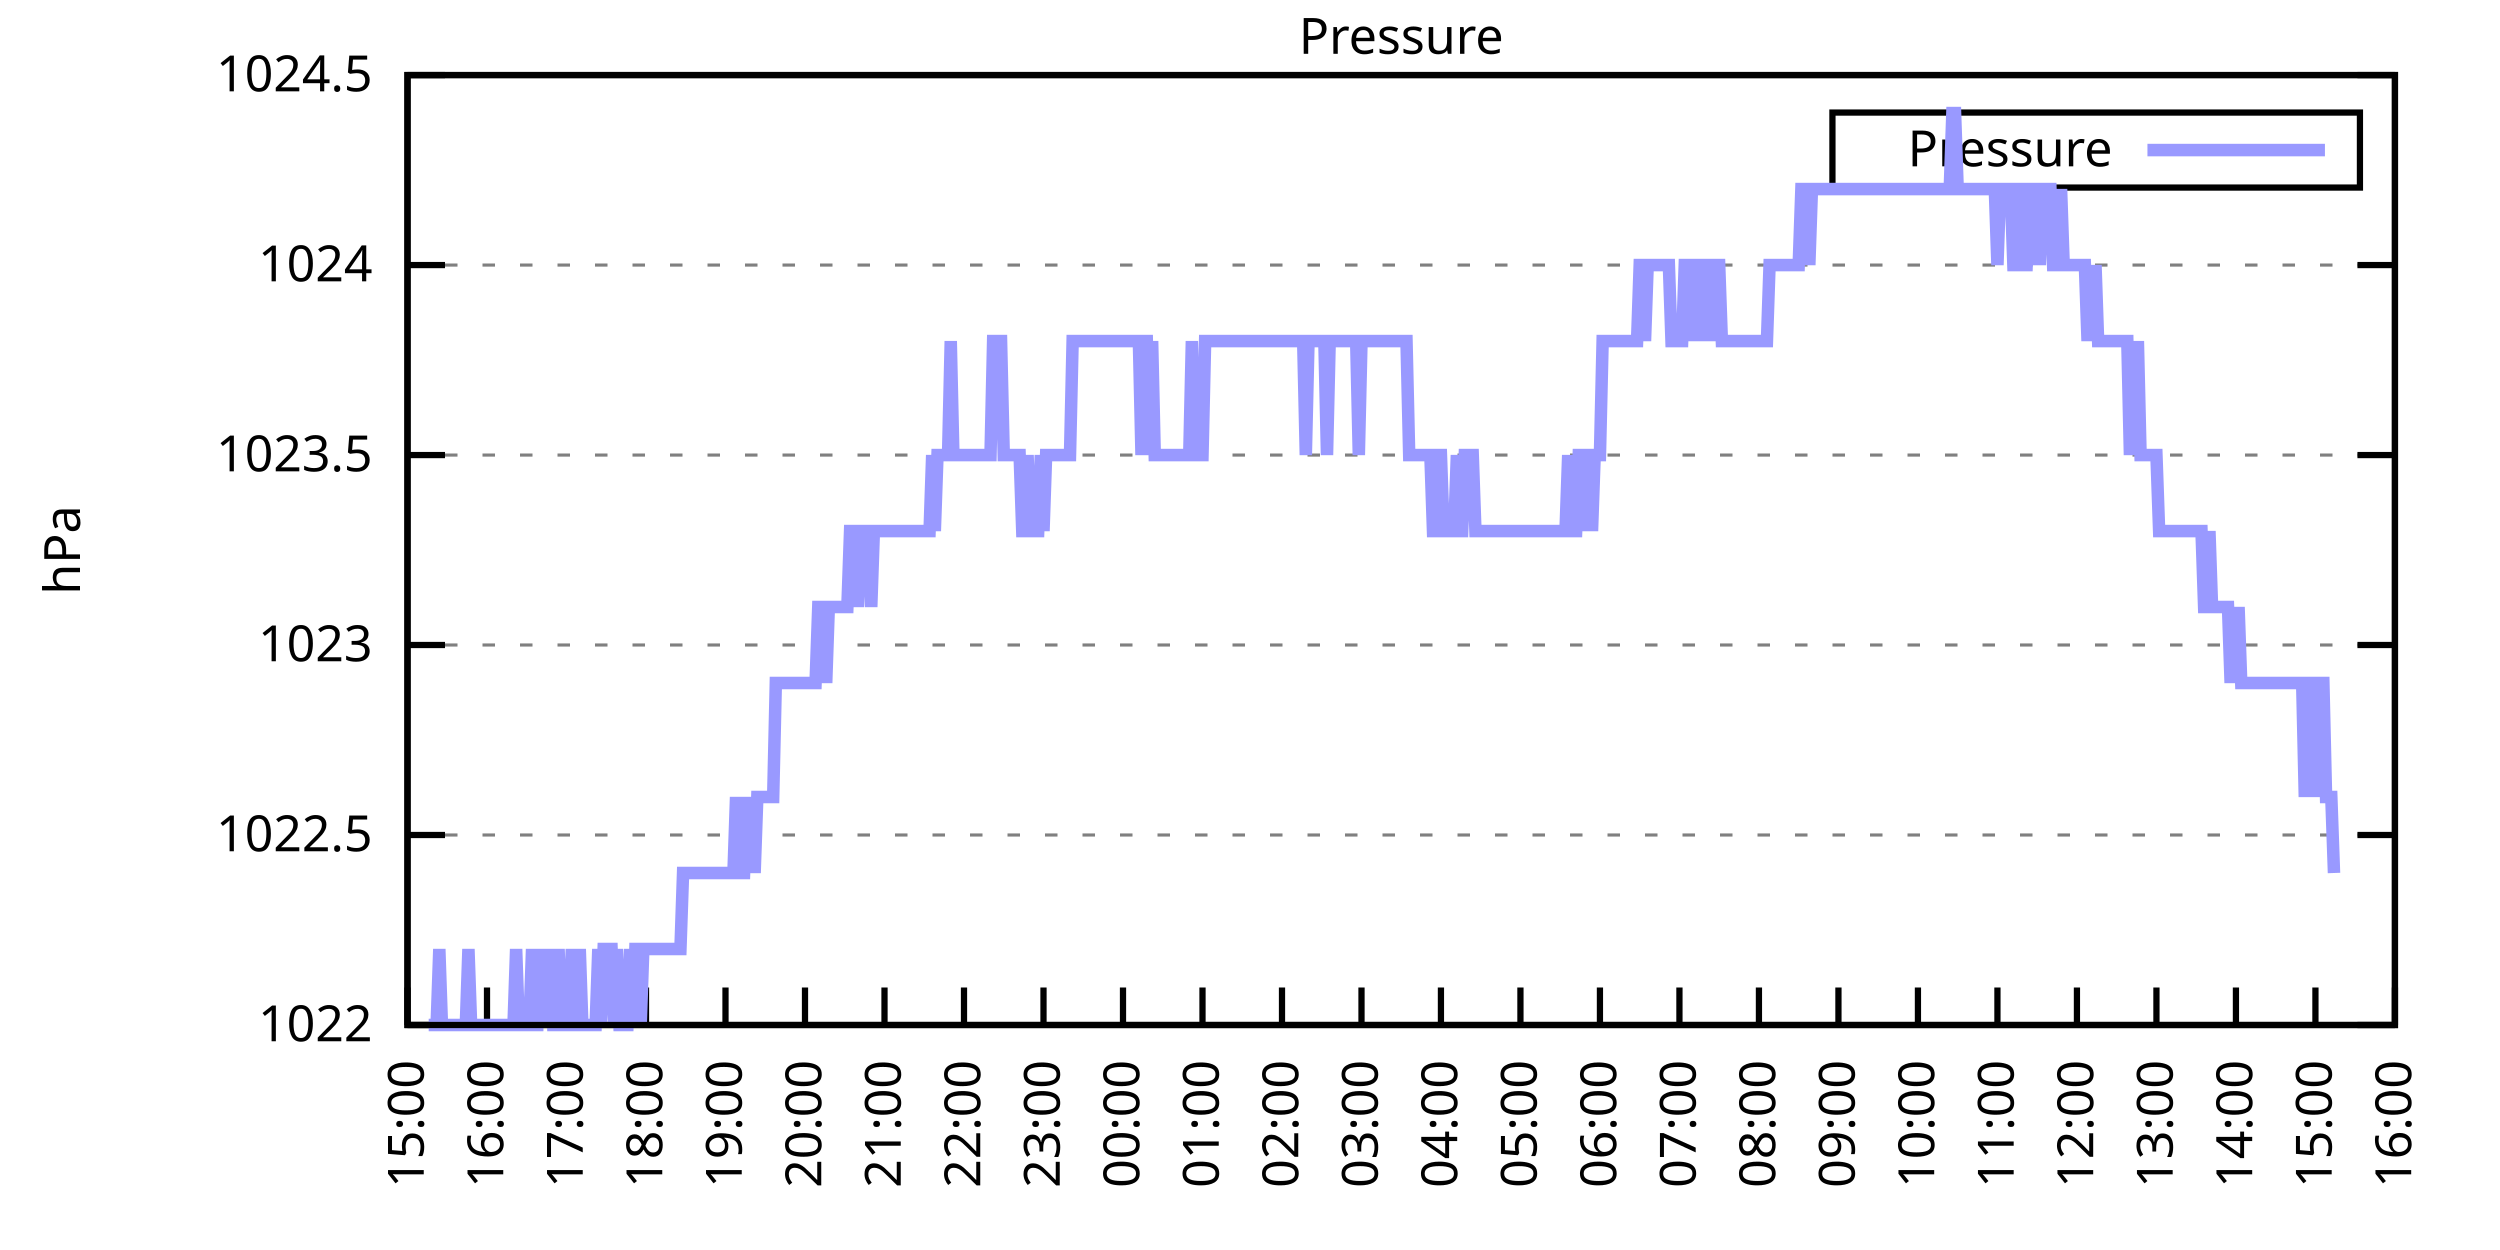
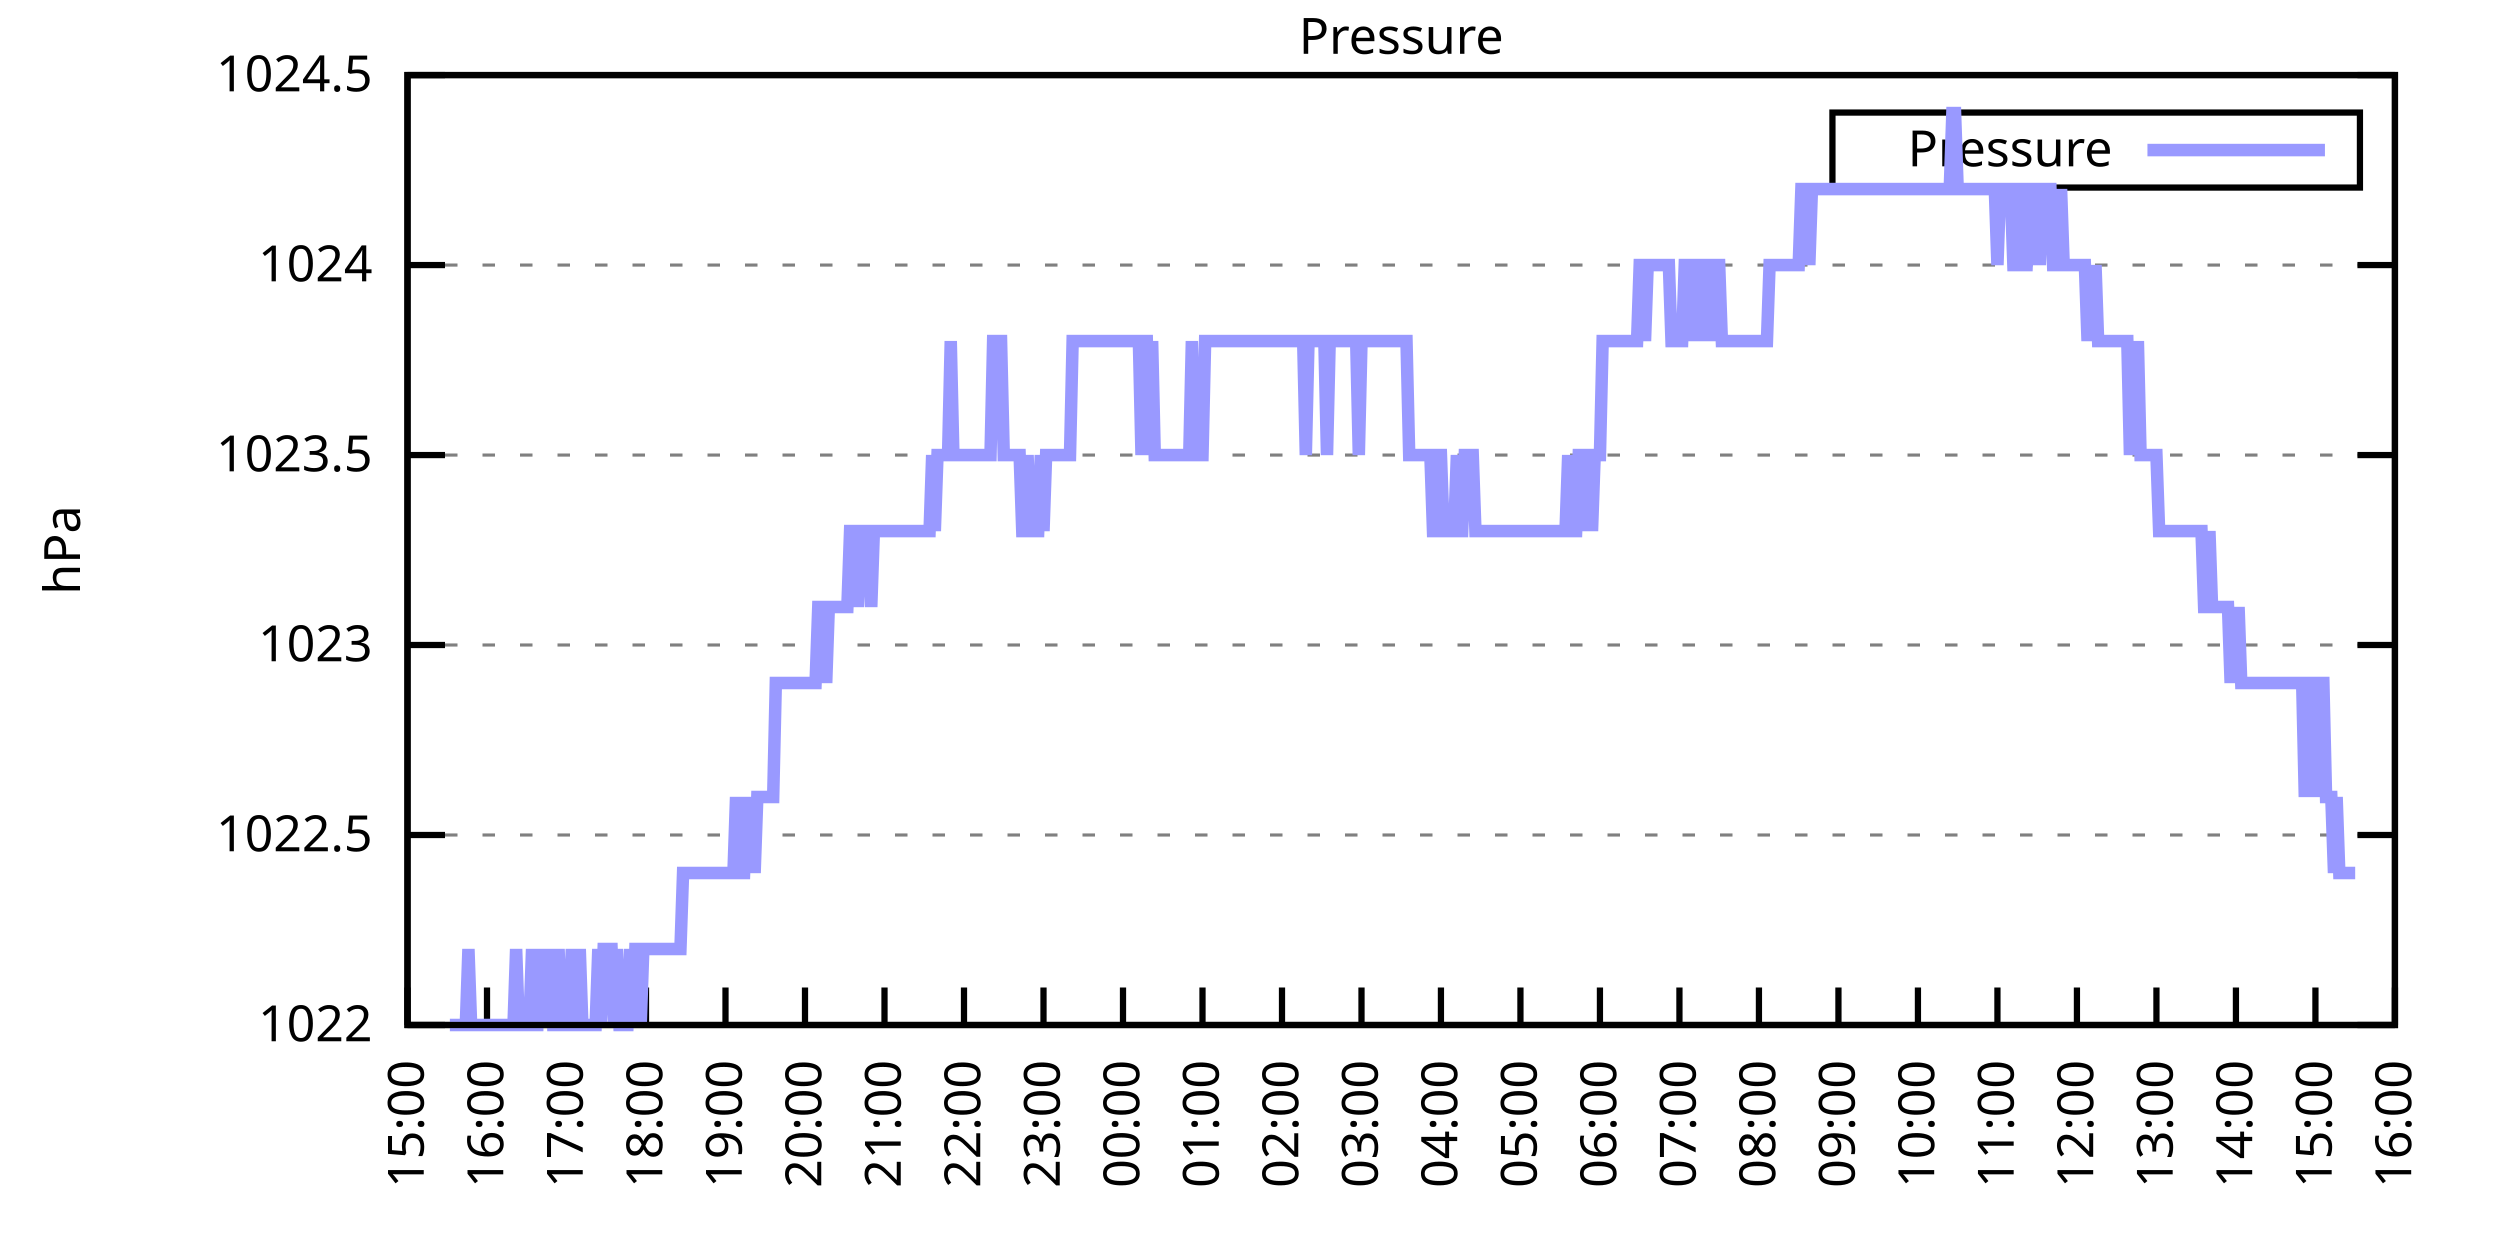
<svg xmlns="http://www.w3.org/2000/svg" xmlns:xlink="http://www.w3.org/1999/xlink" width="400" height="200" viewBox="0 0 400 200">
  <g id="gnuplot_canvas">
    <rect x="0" y="0" width="400" height="200" fill="none" />
    <defs>
      <circle id="gpDot" r="0.5" stroke-width="0.5" stroke="currentColor" />
      <path id="gpPt0" stroke-width="0.333" stroke="currentColor" d="M-1,0 h2 M0,-1 v2" />
      <path id="gpPt1" stroke-width="0.333" stroke="currentColor" d="M-1,-1 L1,1 M1,-1 L-1,1" />
      <path id="gpPt2" stroke-width="0.333" stroke="currentColor" d="M-1,0 L1,0 M0,-1 L0,1 M-1,-1 L1,1 M-1,1 L1,-1" />
      <rect id="gpPt3" stroke-width="0.333" stroke="currentColor" x="-1" y="-1" width="2" height="2" />
      <rect id="gpPt4" stroke-width="0.333" stroke="currentColor" fill="currentColor" x="-1" y="-1" width="2" height="2" />
      <circle id="gpPt5" stroke-width="0.333" stroke="currentColor" cx="0" cy="0" r="1" />
      <use xlink:href="#gpPt5" id="gpPt6" fill="currentColor" stroke="none" />
      <path id="gpPt7" stroke-width="0.333" stroke="currentColor" d="M0,-1.33 L-1.33,0.67 L1.33,0.67 z" />
      <use xlink:href="#gpPt7" id="gpPt8" fill="currentColor" stroke="none" />
      <use xlink:href="#gpPt7" id="gpPt9" stroke="currentColor" transform="rotate(180)" />
      <use xlink:href="#gpPt9" id="gpPt10" fill="currentColor" stroke="none" />
      <use xlink:href="#gpPt3" id="gpPt11" stroke="currentColor" transform="rotate(45)" />
      <use xlink:href="#gpPt11" id="gpPt12" fill="currentColor" stroke="none" />
      <path id="gpPt13" stroke-width="0.333" stroke="currentColor" d="M0,1.330 L1.265,0.411 L0.782,-1.067 L-0.782,-1.076 L-1.265,0.411 z" />
      <use xlink:href="#gpPt13" id="gpPt14" fill="currentColor" stroke="none" />
      <filter id="textbox" filterUnits="objectBoundingBox" x="0" y="0" height="1" width="1">
        <feFlood flood-color="white" flood-opacity="1" result="bgnd" />
        <feComposite in="SourceGraphic" in2="bgnd" operator="atop" />
      </filter>
      <filter id="greybox" filterUnits="objectBoundingBox" x="0" y="0" height="1" width="1">
        <feFlood flood-color="lightgrey" flood-opacity="1" result="grey" />
        <feComposite in="SourceGraphic" in2="grey" operator="atop" />
      </filter>
    </defs>
    <g fill="none" color="white" stroke="currentColor" stroke-width="1.00" stroke-linecap="butt" stroke-linejoin="miter">
</g>
    <g fill="none" color="black" stroke="currentColor" stroke-width="1.00" stroke-linecap="butt" stroke-linejoin="miter">
      <g stroke="none" shape-rendering="crispEdges">
        <polygon fill="rgb(255, 255, 255)" points="65.20,164.00 383.18,164.00 383.18,12.02 65.20,12.02 " />
      </g>
    </g>
    <g fill="none" color="black" stroke="currentColor" stroke-width="1.00" stroke-linecap="butt" stroke-linejoin="miter">
</g>
    <g fill="none" color="black" stroke="black" stroke-width="0.50" stroke-linecap="butt" stroke-linejoin="miter">
</g>
    <g fill="none" color="gray" stroke="currentColor" stroke-width="0.50" stroke-linecap="butt" stroke-linejoin="miter">
      <path stroke="gray" stroke-dasharray="2,4" class="gridline" d="M65.20,164.00 L383.19,164.00  " />
    </g>
    <g fill="none" color="gray" stroke="gray" stroke-width="1.00" stroke-linecap="butt" stroke-linejoin="miter">
</g>
    <g fill="none" color="black" stroke="currentColor" stroke-width="1.00" stroke-linecap="butt" stroke-linejoin="miter">
      <path stroke="black" d="M65.20,164.00 L71.20,164.00 M383.19,164.00 L377.19,164.00  " />
      <g transform="translate(59.60,166.60)" stroke="none" fill="black" font-family="Sans" font-size="8.00" text-anchor="end">
        <text>
          <tspan font-family="Sans"> 1022</tspan>
        </text>
      </g>
    </g>
    <g fill="none" color="black" stroke="currentColor" stroke-width="1.00" stroke-linecap="butt" stroke-linejoin="miter">
</g>
    <g fill="none" color="black" stroke="black" stroke-width="0.50" stroke-linecap="butt" stroke-linejoin="miter">
</g>
    <g fill="none" color="gray" stroke="currentColor" stroke-width="0.50" stroke-linecap="butt" stroke-linejoin="miter">
      <path stroke="gray" stroke-dasharray="2,4" class="gridline" d="M65.20,133.60 L383.19,133.60  " />
    </g>
    <g fill="none" color="gray" stroke="gray" stroke-width="1.00" stroke-linecap="butt" stroke-linejoin="miter">
</g>
    <g fill="none" color="black" stroke="currentColor" stroke-width="1.00" stroke-linecap="butt" stroke-linejoin="miter">
      <path stroke="black" d="M65.20,133.60 L71.20,133.60 M383.19,133.60 L377.19,133.60  " />
      <g transform="translate(59.60,136.20)" stroke="none" fill="black" font-family="Sans" font-size="8.00" text-anchor="end">
        <text>
          <tspan font-family="Sans"> 1022.5</tspan>
        </text>
      </g>
    </g>
    <g fill="none" color="black" stroke="currentColor" stroke-width="1.00" stroke-linecap="butt" stroke-linejoin="miter">
</g>
    <g fill="none" color="black" stroke="black" stroke-width="0.50" stroke-linecap="butt" stroke-linejoin="miter">
</g>
    <g fill="none" color="gray" stroke="currentColor" stroke-width="0.50" stroke-linecap="butt" stroke-linejoin="miter">
      <path stroke="gray" stroke-dasharray="2,4" class="gridline" d="M65.20,103.20 L383.19,103.20  " />
    </g>
    <g fill="none" color="gray" stroke="gray" stroke-width="1.00" stroke-linecap="butt" stroke-linejoin="miter">
</g>
    <g fill="none" color="black" stroke="currentColor" stroke-width="1.00" stroke-linecap="butt" stroke-linejoin="miter">
      <path stroke="black" d="M65.20,103.20 L71.20,103.20 M383.19,103.20 L377.19,103.20  " />
      <g transform="translate(59.60,105.80)" stroke="none" fill="black" font-family="Sans" font-size="8.00" text-anchor="end">
        <text>
          <tspan font-family="Sans"> 1023</tspan>
        </text>
      </g>
    </g>
    <g fill="none" color="black" stroke="currentColor" stroke-width="1.00" stroke-linecap="butt" stroke-linejoin="miter">
</g>
    <g fill="none" color="black" stroke="black" stroke-width="0.50" stroke-linecap="butt" stroke-linejoin="miter">
</g>
    <g fill="none" color="gray" stroke="currentColor" stroke-width="0.50" stroke-linecap="butt" stroke-linejoin="miter">
      <path stroke="gray" stroke-dasharray="2,4" class="gridline" d="M65.20,72.81 L383.19,72.81  " />
    </g>
    <g fill="none" color="gray" stroke="gray" stroke-width="1.00" stroke-linecap="butt" stroke-linejoin="miter">
</g>
    <g fill="none" color="black" stroke="currentColor" stroke-width="1.00" stroke-linecap="butt" stroke-linejoin="miter">
      <path stroke="black" d="M65.20,72.81 L71.20,72.81 M383.19,72.81 L377.19,72.81  " />
      <g transform="translate(59.60,75.41)" stroke="none" fill="black" font-family="Sans" font-size="8.00" text-anchor="end">
        <text>
          <tspan font-family="Sans"> 1023.5</tspan>
        </text>
      </g>
    </g>
    <g fill="none" color="black" stroke="currentColor" stroke-width="1.00" stroke-linecap="butt" stroke-linejoin="miter">
</g>
    <g fill="none" color="black" stroke="black" stroke-width="0.50" stroke-linecap="butt" stroke-linejoin="miter">
</g>
    <g fill="none" color="gray" stroke="currentColor" stroke-width="0.50" stroke-linecap="butt" stroke-linejoin="miter">
      <path stroke="gray" stroke-dasharray="2,4" class="gridline" d="M65.20,42.41 L383.19,42.41  " />
    </g>
    <g fill="none" color="gray" stroke="gray" stroke-width="1.00" stroke-linecap="butt" stroke-linejoin="miter">
</g>
    <g fill="none" color="black" stroke="currentColor" stroke-width="1.00" stroke-linecap="butt" stroke-linejoin="miter">
      <path stroke="black" d="M65.20,42.41 L71.20,42.41 M383.19,42.41 L377.19,42.41  " />
      <g transform="translate(59.60,45.01)" stroke="none" fill="black" font-family="Sans" font-size="8.00" text-anchor="end">
        <text>
          <tspan font-family="Sans"> 1024</tspan>
        </text>
      </g>
    </g>
    <g fill="none" color="black" stroke="currentColor" stroke-width="1.00" stroke-linecap="butt" stroke-linejoin="miter">
</g>
    <g fill="none" color="black" stroke="black" stroke-width="0.50" stroke-linecap="butt" stroke-linejoin="miter">
</g>
    <g fill="none" color="gray" stroke="currentColor" stroke-width="0.50" stroke-linecap="butt" stroke-linejoin="miter">
      <path stroke="gray" stroke-dasharray="2,4" class="gridline" d="M65.20,12.01 L383.19,12.01  " />
    </g>
    <g fill="none" color="gray" stroke="gray" stroke-width="1.00" stroke-linecap="butt" stroke-linejoin="miter">
</g>
    <g fill="none" color="black" stroke="currentColor" stroke-width="1.00" stroke-linecap="butt" stroke-linejoin="miter">
      <path stroke="black" d="M65.20,12.01 L71.20,12.01 M383.19,12.01 L377.19,12.01  " />
      <g transform="translate(59.60,14.61)" stroke="none" fill="black" font-family="Sans" font-size="8.00" text-anchor="end">
        <text>
          <tspan font-family="Sans"> 1024.5</tspan>
        </text>
      </g>
    </g>
    <g fill="none" color="black" stroke="currentColor" stroke-width="1.00" stroke-linecap="butt" stroke-linejoin="miter">
      <path stroke="black" d="M65.20,164.00 L65.20,158.00  " />
      <g transform="translate(67.80,169.60) rotate(270.00)" stroke="none" fill="black" font-family="Sans" font-size="8.00" text-anchor="end">
        <text>
          <tspan font-family="Sans">15:00</tspan>
        </text>
      </g>
    </g>
    <g fill="none" color="black" stroke="currentColor" stroke-width="1.00" stroke-linecap="butt" stroke-linejoin="miter">
      <path stroke="black" d="M77.92,164.00 L77.92,158.00  " />
      <g transform="translate(80.52,169.60) rotate(270.00)" stroke="none" fill="black" font-family="Sans" font-size="8.00" text-anchor="end">
        <text>
          <tspan font-family="Sans">16:00</tspan>
        </text>
      </g>
    </g>
    <g fill="none" color="black" stroke="currentColor" stroke-width="1.00" stroke-linecap="butt" stroke-linejoin="miter">
      <path stroke="black" d="M90.64,164.00 L90.64,158.00  " />
      <g transform="translate(93.24,169.60) rotate(270.00)" stroke="none" fill="black" font-family="Sans" font-size="8.00" text-anchor="end">
        <text>
          <tspan font-family="Sans">17:00</tspan>
        </text>
      </g>
    </g>
    <g fill="none" color="black" stroke="currentColor" stroke-width="1.00" stroke-linecap="butt" stroke-linejoin="miter">
      <path stroke="black" d="M103.36,164.00 L103.36,158.00  " />
      <g transform="translate(105.96,169.60) rotate(270.00)" stroke="none" fill="black" font-family="Sans" font-size="8.00" text-anchor="end">
        <text>
          <tspan font-family="Sans">18:00</tspan>
        </text>
      </g>
    </g>
    <g fill="none" color="black" stroke="currentColor" stroke-width="1.00" stroke-linecap="butt" stroke-linejoin="miter">
      <path stroke="black" d="M116.08,164.00 L116.08,158.00  " />
      <g transform="translate(118.68,169.60) rotate(270.00)" stroke="none" fill="black" font-family="Sans" font-size="8.00" text-anchor="end">
        <text>
          <tspan font-family="Sans">19:00</tspan>
        </text>
      </g>
    </g>
    <g fill="none" color="black" stroke="currentColor" stroke-width="1.00" stroke-linecap="butt" stroke-linejoin="miter">
      <path stroke="black" d="M128.80,164.00 L128.80,158.00  " />
      <g transform="translate(131.40,169.60) rotate(270.00)" stroke="none" fill="black" font-family="Sans" font-size="8.00" text-anchor="end">
        <text>
          <tspan font-family="Sans">20:00</tspan>
        </text>
      </g>
    </g>
    <g fill="none" color="black" stroke="currentColor" stroke-width="1.00" stroke-linecap="butt" stroke-linejoin="miter">
      <path stroke="black" d="M141.52,164.00 L141.52,158.00  " />
      <g transform="translate(144.12,169.60) rotate(270.00)" stroke="none" fill="black" font-family="Sans" font-size="8.00" text-anchor="end">
        <text>
          <tspan font-family="Sans">21:00</tspan>
        </text>
      </g>
    </g>
    <g fill="none" color="black" stroke="currentColor" stroke-width="1.00" stroke-linecap="butt" stroke-linejoin="miter">
      <path stroke="black" d="M154.24,164.00 L154.24,158.00  " />
      <g transform="translate(156.84,169.60) rotate(270.00)" stroke="none" fill="black" font-family="Sans" font-size="8.00" text-anchor="end">
        <text>
          <tspan font-family="Sans">22:00</tspan>
        </text>
      </g>
    </g>
    <g fill="none" color="black" stroke="currentColor" stroke-width="1.00" stroke-linecap="butt" stroke-linejoin="miter">
      <path stroke="black" d="M166.96,164.00 L166.96,158.00  " />
      <g transform="translate(169.56,169.60) rotate(270.00)" stroke="none" fill="black" font-family="Sans" font-size="8.00" text-anchor="end">
        <text>
          <tspan font-family="Sans">23:00</tspan>
        </text>
      </g>
    </g>
    <g fill="none" color="black" stroke="currentColor" stroke-width="1.00" stroke-linecap="butt" stroke-linejoin="miter">
      <path stroke="black" d="M179.68,164.00 L179.68,158.00  " />
      <g transform="translate(182.28,169.60) rotate(270.00)" stroke="none" fill="black" font-family="Sans" font-size="8.00" text-anchor="end">
        <text>
          <tspan font-family="Sans">00:00</tspan>
        </text>
      </g>
    </g>
    <g fill="none" color="black" stroke="currentColor" stroke-width="1.00" stroke-linecap="butt" stroke-linejoin="miter">
      <path stroke="black" d="M192.40,164.00 L192.40,158.00  " />
      <g transform="translate(195.00,169.60) rotate(270.00)" stroke="none" fill="black" font-family="Sans" font-size="8.00" text-anchor="end">
        <text>
          <tspan font-family="Sans">01:00</tspan>
        </text>
      </g>
    </g>
    <g fill="none" color="black" stroke="currentColor" stroke-width="1.00" stroke-linecap="butt" stroke-linejoin="miter">
      <path stroke="black" d="M205.12,164.00 L205.12,158.00  " />
      <g transform="translate(207.72,169.60) rotate(270.00)" stroke="none" fill="black" font-family="Sans" font-size="8.00" text-anchor="end">
        <text>
          <tspan font-family="Sans">02:00</tspan>
        </text>
      </g>
    </g>
    <g fill="none" color="black" stroke="currentColor" stroke-width="1.00" stroke-linecap="butt" stroke-linejoin="miter">
      <path stroke="black" d="M217.84,164.00 L217.84,158.00  " />
      <g transform="translate(220.44,169.60) rotate(270.00)" stroke="none" fill="black" font-family="Sans" font-size="8.00" text-anchor="end">
        <text>
          <tspan font-family="Sans">03:00</tspan>
        </text>
      </g>
    </g>
    <g fill="none" color="black" stroke="currentColor" stroke-width="1.00" stroke-linecap="butt" stroke-linejoin="miter">
      <path stroke="black" d="M230.55,164.00 L230.55,158.00  " />
      <g transform="translate(233.15,169.60) rotate(270.00)" stroke="none" fill="black" font-family="Sans" font-size="8.00" text-anchor="end">
        <text>
          <tspan font-family="Sans">04:00</tspan>
        </text>
      </g>
    </g>
    <g fill="none" color="black" stroke="currentColor" stroke-width="1.00" stroke-linecap="butt" stroke-linejoin="miter">
      <path stroke="black" d="M243.27,164.00 L243.27,158.00  " />
      <g transform="translate(245.87,169.60) rotate(270.00)" stroke="none" fill="black" font-family="Sans" font-size="8.00" text-anchor="end">
        <text>
          <tspan font-family="Sans">05:00</tspan>
        </text>
      </g>
    </g>
    <g fill="none" color="black" stroke="currentColor" stroke-width="1.00" stroke-linecap="butt" stroke-linejoin="miter">
      <path stroke="black" d="M255.99,164.00 L255.99,158.00  " />
      <g transform="translate(258.59,169.60) rotate(270.00)" stroke="none" fill="black" font-family="Sans" font-size="8.00" text-anchor="end">
        <text>
          <tspan font-family="Sans">06:00</tspan>
        </text>
      </g>
    </g>
    <g fill="none" color="black" stroke="currentColor" stroke-width="1.00" stroke-linecap="butt" stroke-linejoin="miter">
      <path stroke="black" d="M268.71,164.00 L268.71,158.00  " />
      <g transform="translate(271.31,169.60) rotate(270.00)" stroke="none" fill="black" font-family="Sans" font-size="8.00" text-anchor="end">
        <text>
          <tspan font-family="Sans">07:00</tspan>
        </text>
      </g>
    </g>
    <g fill="none" color="black" stroke="currentColor" stroke-width="1.00" stroke-linecap="butt" stroke-linejoin="miter">
      <path stroke="black" d="M281.43,164.00 L281.43,158.00  " />
      <g transform="translate(284.03,169.60) rotate(270.00)" stroke="none" fill="black" font-family="Sans" font-size="8.00" text-anchor="end">
        <text>
          <tspan font-family="Sans">08:00</tspan>
        </text>
      </g>
    </g>
    <g fill="none" color="black" stroke="currentColor" stroke-width="1.00" stroke-linecap="butt" stroke-linejoin="miter">
      <path stroke="black" d="M294.15,164.00 L294.15,158.00  " />
      <g transform="translate(296.75,169.60) rotate(270.00)" stroke="none" fill="black" font-family="Sans" font-size="8.00" text-anchor="end">
        <text>
          <tspan font-family="Sans">09:00</tspan>
        </text>
      </g>
    </g>
    <g fill="none" color="black" stroke="currentColor" stroke-width="1.00" stroke-linecap="butt" stroke-linejoin="miter">
      <path stroke="black" d="M306.87,164.00 L306.87,158.00  " />
      <g transform="translate(309.47,169.60) rotate(270.00)" stroke="none" fill="black" font-family="Sans" font-size="8.00" text-anchor="end">
        <text>
          <tspan font-family="Sans">10:00</tspan>
        </text>
      </g>
    </g>
    <g fill="none" color="black" stroke="currentColor" stroke-width="1.00" stroke-linecap="butt" stroke-linejoin="miter">
      <path stroke="black" d="M319.59,164.00 L319.59,158.00  " />
      <g transform="translate(322.19,169.60) rotate(270.00)" stroke="none" fill="black" font-family="Sans" font-size="8.00" text-anchor="end">
        <text>
          <tspan font-family="Sans">11:00</tspan>
        </text>
      </g>
    </g>
    <g fill="none" color="black" stroke="currentColor" stroke-width="1.00" stroke-linecap="butt" stroke-linejoin="miter">
      <path stroke="black" d="M332.31,164.00 L332.31,158.00  " />
      <g transform="translate(334.91,169.60) rotate(270.00)" stroke="none" fill="black" font-family="Sans" font-size="8.00" text-anchor="end">
        <text>
          <tspan font-family="Sans">12:00</tspan>
        </text>
      </g>
    </g>
    <g fill="none" color="black" stroke="currentColor" stroke-width="1.00" stroke-linecap="butt" stroke-linejoin="miter">
      <path stroke="black" d="M345.03,164.00 L345.03,158.00  " />
      <g transform="translate(347.63,169.60) rotate(270.00)" stroke="none" fill="black" font-family="Sans" font-size="8.00" text-anchor="end">
        <text>
          <tspan font-family="Sans">13:00</tspan>
        </text>
      </g>
    </g>
    <g fill="none" color="black" stroke="currentColor" stroke-width="1.00" stroke-linecap="butt" stroke-linejoin="miter">
      <path stroke="black" d="M357.75,164.00 L357.75,158.00  " />
      <g transform="translate(360.35,169.60) rotate(270.00)" stroke="none" fill="black" font-family="Sans" font-size="8.00" text-anchor="end">
        <text>
          <tspan font-family="Sans">14:00</tspan>
        </text>
      </g>
    </g>
    <g fill="none" color="black" stroke="currentColor" stroke-width="1.00" stroke-linecap="butt" stroke-linejoin="miter">
      <path stroke="black" d="M370.47,164.00 L370.47,158.00  " />
      <g transform="translate(373.07,169.60) rotate(270.00)" stroke="none" fill="black" font-family="Sans" font-size="8.00" text-anchor="end">
        <text>
          <tspan font-family="Sans">15:00</tspan>
        </text>
      </g>
    </g>
    <g fill="none" color="black" stroke="currentColor" stroke-width="1.00" stroke-linecap="butt" stroke-linejoin="miter">
      <path stroke="black" d="M383.19,164.00 L383.19,158.00  " />
      <g transform="translate(385.79,169.60) rotate(270.00)" stroke="none" fill="black" font-family="Sans" font-size="8.00" text-anchor="end">
        <text>
          <tspan font-family="Sans">16:00</tspan>
        </text>
      </g>
    </g>
    <g fill="none" color="black" stroke="currentColor" stroke-width="1.00" stroke-linecap="butt" stroke-linejoin="miter">
</g>
    <g fill="none" color="black" stroke="currentColor" stroke-width="1.00" stroke-linecap="butt" stroke-linejoin="miter">
      <path stroke="black" d="M65.20,12.01 L65.20,164.00 L383.19,164.00 L383.19,12.01 L65.20,12.01 Z  " />
    </g>
    <g fill="none" color="black" stroke="currentColor" stroke-width="1.00" stroke-linecap="butt" stroke-linejoin="miter">
</g>
    <g fill="none" color="black" stroke="currentColor" stroke-width="1.00" stroke-linecap="butt" stroke-linejoin="miter">
      <path stroke="black" d="M293.19,30.01 L293.19,18.01 L377.59,18.01 L377.59,30.01 L293.19,30.01 Z  " />
    </g>
    <g id="Pressure_plot_1">
      <g fill="none" color="white" stroke="black" stroke-width="2.00" stroke-linecap="butt" stroke-linejoin="miter">
</g>
      <g fill="none" color="black" stroke="currentColor" stroke-width="2.00" stroke-linecap="butt" stroke-linejoin="miter">
        <g transform="translate(337.99,26.61)" stroke="none" fill="black" font-family="Sans" font-size="8.00" text-anchor="end">
          <text>
            <tspan font-family="Sans">Pressure</tspan>
          </text>
        </g>
      </g>
      <g fill="none" color="black" stroke="currentColor" stroke-width="2.00" stroke-linecap="butt" stroke-linejoin="miter">
-         <path stroke="rgb(153, 153, 255)" d="M343.59,24.01 L371.99,24.01 M68.59,164.00 L69.02,164.00 L69.44,164.00 L69.86,164.00 L70.29,151.84 L70.71,164.00   L71.14,164.00 L71.56,164.00 L71.98,164.00 L72.41,164.00 L72.83,164.00 L73.26,164.00 L73.68,164.00 L74.10,164.00   L74.53,164.00 L74.95,151.84 L75.38,164.00 L75.80,164.00 L76.22,164.00 L76.65,164.00 L77.07,164.00 L77.50,164.00   L77.92,164.00 L78.34,164.00 L78.77,164.00 L79.19,164.00 L79.62,164.00 L80.04,164.00 L80.46,164.00 L80.89,164.00   L81.31,164.00 L81.74,164.00 L82.16,164.00 L82.58,151.84 L83.01,164.00 L83.43,164.00 L83.86,164.00 L84.28,164.00   L84.70,164.00 L85.13,151.84 L85.55,164.00 L85.98,164.00 L86.40,151.84 L86.82,164.00 L87.25,151.84 L87.67,164.00   L88.10,151.84 L88.52,164.00 L88.94,164.00 L89.37,151.84 L89.79,164.00 L90.22,164.00 L90.64,164.00 L91.06,164.00   L91.49,151.84 L91.91,164.00 L92.34,164.00 L92.76,151.84 L93.18,164.00 L93.61,164.00 L94.03,164.00 L94.46,164.00   L94.88,164.00 L95.30,164.00 L95.73,151.84 L96.15,164.00 L96.58,151.84 L97.00,151.84 L97.42,151.84 L97.85,151.84   L98.27,164.00 L98.69,151.84 L99.12,164.00 L99.54,164.00 L99.97,164.00 L100.39,164.00 L100.81,151.84 L101.24,164.00   L101.66,151.84 L102.09,151.84 L102.51,164.00 L102.93,151.84 L103.36,151.84 L103.78,151.84 L104.21,151.84 L104.63,151.84   L105.05,151.84 L105.48,151.84 L105.90,151.84 L106.33,151.84 L106.54,151.84 L107.17,151.84 L108.02,151.84 L108.45,151.84   L108.87,151.84 L109.29,139.68 L109.72,139.68 L110.14,139.68 L110.57,139.68 L110.99,139.68 L111.41,139.68 L111.84,139.68   L112.26,139.68 L112.69,139.68 L113.11,139.68 L113.53,139.68 L113.96,139.68 L114.38,139.68 L114.81,139.68 L115.23,139.68   L115.65,139.68 L116.08,139.68 L116.50,139.68 L116.93,139.68 L117.35,139.68 L117.77,127.52 L118.20,139.68 L118.62,139.68   L119.05,139.68 L119.47,127.52 L119.89,139.68 L120.32,127.52 L120.74,139.68 L121.17,127.52 L121.59,127.52 L122.01,127.52   L122.44,127.52 L122.86,127.52 L123.29,127.52 L123.71,127.52 L124.13,109.28 L124.56,109.28 L124.98,109.28 L125.41,109.28   L125.83,109.28 L126.25,109.28 L126.68,109.28 L127.10,109.28 L127.53,109.28 L127.95,109.28 L128.37,109.28 L128.80,109.28   L129.22,109.28 L129.65,109.28 L130.07,109.28 L130.49,109.28 L130.92,97.12 L131.34,97.12 L131.77,97.12 L132.19,109.28   L132.61,97.12 L133.04,97.12 L133.46,97.12 L133.89,97.12 L134.31,97.12 L134.73,97.12 L135.16,97.12 L135.58,97.12   L136.01,84.97 L136.43,84.97 L136.85,84.97 L137.28,97.12 L137.70,84.97 L138.13,84.97 L138.55,84.97 L138.97,84.97   L139.40,97.12 L139.82,84.97 L140.25,84.97 L140.67,84.97 L141.09,84.97 L141.52,84.97 L141.94,84.97 L142.37,84.97   L142.79,84.97 L143.21,84.97 L143.64,84.97 L144.06,84.97 L144.49,84.97 L144.91,84.97 L145.33,84.97 L145.76,84.97   L146.18,84.97 L146.61,84.97 L147.03,84.97 L147.45,84.97 L147.88,84.97 L148.30,84.97 L148.73,84.97 L149.15,72.81   L149.57,84.97 L150.00,72.81 L150.42,72.81 L150.85,72.81 L151.27,72.81 L151.69,72.81 L152.12,54.57 L152.54,72.81   L152.97,72.81 L153.39,72.81 L153.81,72.81 L154.24,72.81 L154.66,72.81 L155.09,72.81 L155.51,72.81 L155.93,72.81   L156.36,72.81 L156.78,72.81 L157.21,72.81 L157.63,72.81 L158.05,72.81 L158.48,72.81 L158.90,54.57 L159.33,54.57   L159.75,54.57 L160.17,54.57 L160.60,72.81 L161.02,72.81 L161.44,72.81 L161.87,72.81 L162.29,72.81 L162.72,72.81   L163.14,72.81 L163.56,84.97 L163.99,84.97 L164.41,72.81 L164.84,84.97 L165.26,84.97 L165.68,84.97 L166.11,84.97   L166.53,72.81 L166.96,84.97 L167.38,72.81 L167.80,72.81 L168.23,72.81 L168.65,72.81 L169.08,72.81 L169.50,72.81   L169.92,72.81 L170.35,72.81 L170.77,72.81 L171.20,72.81 L171.62,54.57 L172.04,54.57 L172.47,54.57 L172.89,54.57   L173.32,54.57 L173.74,54.57 L174.16,54.57 L174.59,54.57 L175.01,54.57 L175.44,54.57 L175.86,54.57 L176.28,54.57   L176.71,54.57 L177.13,54.57 L177.56,54.57 L177.98,54.57 L178.40,54.57 L178.83,54.57 L179.25,54.57 L179.68,54.57   L180.10,54.57 L180.52,54.57 L180.95,54.57 L181.37,54.57 L181.80,54.57 L182.22,54.57 L182.64,72.81 L183.07,54.57   L183.49,54.57 L183.92,72.81 L184.34,54.57 L184.76,72.81 L185.19,72.81 L185.61,72.81 L186.04,72.81 L186.46,72.81   L186.88,72.81 L187.31,72.81 L187.73,72.81 L188.16,72.81 L188.58,72.81 L189.00,72.81 L189.43,72.81 L189.85,72.81   L190.28,72.81 L190.70,54.57 L191.12,72.81 L191.55,72.81 L191.97,72.81 L192.40,72.81 L192.82,54.57 L193.24,54.57   L193.67,54.57 L194.09,54.57 L194.52,54.57 L194.94,54.57 L195.36,54.57 L195.79,54.57 L196.21,54.57 L196.64,54.57   L197.06,54.57 L197.48,54.57 L197.91,54.57 L198.33,54.57 L198.76,54.57 L199.18,54.57 L199.60,54.57 L200.03,54.57   L200.45,54.57 L200.88,54.57 L201.30,54.57 L201.72,54.57 L202.15,54.57 L202.57,54.57 L203.00,54.57 L203.42,54.57   L203.84,54.57 L204.27,54.57 L204.69,54.57 L205.12,54.57 L205.54,54.57 L205.96,54.57 L206.39,54.57 L206.81,54.57   L207.24,54.57 L207.66,54.57 L208.08,54.57 L208.51,54.57 L208.93,72.81 L209.36,54.57 L209.78,54.57 L210.20,54.57   L210.63,54.57 L211.05,54.57 L211.48,54.57 L211.90,54.57 L212.32,72.81 L212.75,54.57 L213.17,54.57 L213.60,54.57   L214.02,54.57 L214.44,54.57 L214.87,54.57 L215.29,54.57 L215.72,54.57 L216.14,54.57 L216.56,54.57 L216.99,54.57   L217.41,72.81 L217.84,54.57 L218.26,54.57 L218.68,54.57 L219.11,54.57 L219.53,54.57 L219.96,54.57 L220.38,54.57   L220.80,54.57 L221.23,54.57 L221.65,54.57 L222.08,54.57 L222.50,54.57 L222.92,54.57 L223.35,54.57 L223.77,54.57   L224.20,54.57 L224.62,54.57 L225.04,54.57 L225.47,72.81 L225.89,72.81 L226.31,72.81 L226.74,72.81 L227.16,72.81   L227.59,72.81 L228.01,72.81 L228.43,72.81 L228.86,72.81 L229.28,84.97 L229.71,84.97 L230.13,72.81 L230.55,72.81   L230.98,84.97 L231.40,84.97 L231.83,84.97 L232.25,84.97 L232.67,84.97 L233.10,72.81 L233.52,84.97 L233.95,84.97   L234.37,72.81 L234.79,72.81 L235.22,72.81 L235.64,72.81 L236.07,84.97 L236.49,84.97 L236.91,84.97 L237.34,84.97   L237.76,84.97 L238.19,84.97 L238.61,84.97 L239.03,84.97 L239.46,84.97 L239.88,84.97 L240.31,84.97 L240.73,84.97   L241.15,84.97 L241.58,84.97 L242.00,84.97 L242.43,84.97 L242.85,84.97 L243.27,84.97 L243.70,84.97 L244.12,84.97   L244.55,84.97 L244.97,84.97 L245.39,84.97 L245.82,84.97 L246.24,84.97 L246.67,84.97 L247.09,84.97 L247.51,84.97   L247.94,84.97 L248.36,84.97 L248.79,84.97 L249.21,84.97 L249.63,84.97 L250.06,84.97 L250.48,84.97 L250.91,72.81   L251.33,84.97 L251.75,84.97 L252.18,84.97 L252.60,72.81 L253.03,72.81 L253.45,84.97 L253.87,72.81 L254.30,72.81   L254.72,84.97 L255.15,72.81 L255.57,72.81 L255.99,72.81 L256.42,54.57 L256.84,54.57 L257.27,54.57 L257.69,54.57   L258.11,54.57 L258.54,54.57 L258.96,54.57 L259.39,54.57 L259.81,54.57 L260.23,54.57 L260.66,54.57 L261.08,54.57   L261.51,54.57 L261.93,54.57 L262.35,42.41 L262.78,42.41 L263.20,54.57 L263.63,42.41 L264.05,42.41 L264.47,42.41   L264.90,42.41 L265.32,42.41 L265.75,42.41 L266.17,42.41 L266.59,42.41 L267.02,42.41 L267.44,54.57 L267.87,54.57   L268.29,54.57 L268.71,54.57 L269.14,54.57 L269.56,42.41 L269.99,42.41 L270.41,54.57 L270.83,42.41 L271.26,42.41   L271.68,42.41 L272.11,54.57 L272.53,42.41 L272.95,42.41 L273.38,42.41 L273.80,54.57 L274.23,42.41 L274.65,42.41   L275.07,42.41 L275.50,54.57 L275.92,54.57 L276.35,54.57 L276.77,54.57 L277.19,54.57 L277.62,54.57 L278.04,54.57   L278.47,54.57 L278.89,54.57 L279.31,54.57 L279.74,54.57 L280.16,54.57 L280.59,54.57 L281.01,54.57 L281.43,54.57   L281.86,54.57 L282.28,54.57 L282.71,54.57 L283.13,42.41 L283.55,42.41 L283.98,42.41 L284.40,42.41 L284.83,42.41   L285.25,42.41 L285.67,42.41 L286.10,42.41 L286.52,42.41 L286.95,42.41 L287.37,42.41 L287.79,42.41 L288.22,30.25   L288.64,30.25 L289.06,30.25 L289.49,42.41 L289.91,30.25 L290.34,30.25 L290.76,30.25 L291.18,30.25 L291.61,30.25   L292.03,30.25 L292.46,30.25 L292.88,30.25 L293.30,30.25 L293.73,30.25 L294.15,30.25 L294.58,30.25 L295.00,30.25   L295.42,30.25 L295.85,30.25 L296.27,30.25 L296.70,30.25 L297.12,30.25 L297.54,30.25 L297.97,30.25 L298.39,30.25   L298.82,30.25 L299.24,30.25 L299.66,30.25 L300.09,30.25 L300.51,30.25 L300.94,30.25 L301.36,30.25 L301.78,30.25   L302.21,30.25 L302.63,30.25 L303.06,30.25 L303.48,30.25 L303.90,30.25 L304.33,30.25 L304.75,30.25 L305.18,30.25   L305.60,30.25 L306.02,30.25 L306.45,30.25 L306.87,30.25 L307.30,30.25 L307.72,30.25 L308.14,30.25 L308.57,30.25   L308.99,30.25 L309.42,30.25 L309.84,30.25 L310.26,30.25 L310.69,30.25 L311.11,30.25 L311.54,30.25 L311.96,30.25   L312.38,18.09 L312.81,18.09 L313.23,30.25 L313.66,30.25 L314.08,30.25 L314.50,30.25 L314.93,30.25 L315.35,30.25   L315.78,30.25 L316.20,30.25 L316.62,30.25 L317.05,30.25 L317.47,30.25 L317.90,30.25 L318.32,30.25 L318.74,30.25   L319.17,30.25 L319.59,42.41 L320.02,30.25 L320.44,30.25 L320.86,30.25 L321.29,30.25 L321.71,30.25 L322.14,42.41   L322.56,42.41 L322.98,30.25 L323.41,30.25 L323.83,42.41 L324.26,42.41 L324.68,30.25 L325.10,30.25 L325.53,42.41   L325.95,30.25 L326.38,42.41 L326.80,30.25 L327.22,30.25 L327.65,30.25 L328.07,30.25 L328.50,42.41 L328.92,42.41   L329.34,42.41 L329.77,30.25 L330.19,42.41 L330.62,42.41 L331.04,42.41 L331.46,42.41 L331.89,42.41 L332.31,42.41   L332.74,42.41 L333.16,42.41 L333.58,42.41 L334.01,54.57 L334.43,42.41 L334.86,54.57 L335.28,42.41 L335.70,54.57   L336.13,54.57 L336.55,54.57 L336.98,54.57 L337.40,54.57 L337.82,54.57 L338.25,54.57 L338.67,54.57 L339.10,54.57   L339.52,54.57 L339.94,54.57 L340.37,54.57 L340.79,72.81 L341.22,54.57 L341.64,72.81 L342.06,54.57 L342.49,72.81   L342.91,72.81 L343.34,72.81 L343.76,72.81 L344.18,72.81 L344.61,72.81 L345.03,72.81 L345.46,84.97 L345.88,84.97   L346.30,84.97 L346.73,84.97 L347.15,84.97 L347.58,84.97 L348.00,84.97 L348.42,84.97 L348.85,84.97 L349.27,84.97   L349.70,84.97 L350.12,84.97 L350.54,84.97 L350.97,84.97 L351.39,84.97 L351.81,84.97 L352.24,84.97 L352.66,97.12   L353.09,97.12 L353.51,84.97 L353.93,97.12 L354.36,97.12 L354.78,97.12 L355.21,97.12 L355.63,97.12 L356.05,97.12   L356.48,97.12 L356.90,109.28 L357.33,97.12 L357.75,109.28 L358.17,97.12 L358.60,109.28 L359.02,109.28 L359.45,109.28   L359.87,109.28 L360.29,109.28 L360.72,109.28 L361.14,109.28 L361.57,109.28 L361.99,109.28 L362.41,109.28 L362.84,109.28   L363.26,109.28 L363.69,109.28 L364.11,109.28 L364.53,109.28 L364.96,109.28 L365.38,109.28 L365.81,109.28 L366.23,109.28   L366.65,109.28 L367.08,109.28 L367.50,109.28 L367.93,109.28 L368.35,109.28 L368.77,127.52 L369.20,109.28 L369.62,109.28   L370.05,109.28 L370.47,127.52 L370.89,109.28 L371.32,109.28 L371.74,109.28 L372.17,127.52 L372.59,127.52 L373.01,127.52   L373.44,139.68  " />
+         <path stroke="rgb(153, 153, 255)" d="M343.59,24.01 L371.99,24.01 M71.98,164.00 L72.41,164.00 L72.83,164.00 L73.26,164.00 L73.68,164.00 L74.10,164.00   L74.53,164.00 L74.95,151.84 L75.38,164.00 L75.80,164.00 L76.22,164.00 L76.65,164.00 L77.07,164.00 L77.50,164.00   L77.92,164.00 L78.34,164.00 L78.77,164.00 L79.19,164.00 L79.62,164.00 L80.04,164.00 L80.46,164.00 L80.89,164.00   L81.31,164.00 L81.74,164.00 L82.16,164.00 L82.58,151.84 L83.01,164.00 L83.43,164.00 L83.86,164.00 L84.28,164.00   L84.70,164.00 L85.13,151.84 L85.55,164.00 L85.98,164.00 L86.40,151.84 L86.82,164.00 L87.25,151.84 L87.67,164.00   L88.10,151.84 L88.52,164.00 L88.94,164.00 L89.37,151.84 L89.79,164.00 L90.22,164.00 L90.64,164.00 L91.06,164.00   L91.49,151.84 L91.91,164.00 L92.34,164.00 L92.76,151.84 L93.18,164.00 L93.61,164.00 L94.03,164.00 L94.46,164.00   L94.88,164.00 L95.30,164.00 L95.73,151.84 L96.15,164.00 L96.58,151.84 L97.00,151.84 L97.42,151.84 L97.85,151.84   L98.27,164.00 L98.69,151.84 L99.12,164.00 L99.54,164.00 L99.97,164.00 L100.39,164.00 L100.81,151.84 L101.24,164.00   L101.66,151.84 L102.09,151.84 L102.51,164.00 L102.93,151.84 L103.36,151.84 L103.78,151.84 L104.21,151.84 L104.63,151.84   L105.05,151.84 L105.48,151.84 L105.90,151.84 L106.33,151.84 L106.54,151.84 L107.17,151.84 L108.02,151.84 L108.45,151.84   L108.87,151.84 L109.29,139.68 L109.72,139.68 L110.14,139.68 L110.57,139.68 L110.99,139.68 L111.41,139.68 L111.84,139.68   L112.26,139.68 L112.69,139.68 L113.11,139.68 L113.53,139.68 L113.96,139.68 L114.38,139.68 L114.81,139.68 L115.23,139.68   L115.65,139.68 L116.08,139.68 L116.50,139.68 L116.93,139.68 L117.35,139.68 L117.77,127.52 L118.20,139.68 L118.62,139.68   L119.05,139.68 L119.47,127.52 L119.89,139.68 L120.32,127.52 L120.74,139.68 L121.17,127.52 L121.59,127.52 L122.01,127.52   L122.44,127.52 L122.86,127.52 L123.29,127.52 L123.71,127.52 L124.13,109.28 L124.56,109.28 L124.98,109.28 L125.41,109.28   L125.83,109.28 L126.25,109.28 L126.68,109.28 L127.10,109.28 L127.53,109.28 L127.95,109.28 L128.37,109.28 L128.80,109.28   L129.22,109.28 L129.65,109.28 L130.07,109.28 L130.49,109.28 L130.92,97.12 L131.34,97.12 L131.77,97.12 L132.19,109.28   L132.61,97.12 L133.04,97.12 L133.46,97.12 L133.89,97.12 L134.31,97.12 L134.73,97.12 L135.16,97.12 L135.58,97.12   L136.01,84.97 L136.43,84.97 L136.85,84.97 L137.28,97.12 L137.70,84.97 L138.13,84.97 L138.55,84.97 L138.97,84.97   L139.40,97.12 L139.82,84.97 L140.25,84.97 L140.67,84.97 L141.09,84.97 L141.52,84.97 L141.94,84.97 L142.37,84.97   L142.79,84.97 L143.21,84.97 L143.64,84.97 L144.06,84.97 L144.49,84.97 L144.91,84.97 L145.33,84.97 L145.76,84.97   L146.18,84.97 L146.61,84.97 L147.03,84.97 L147.45,84.97 L147.88,84.97 L148.30,84.97 L148.73,84.97 L149.15,72.81   L149.57,84.97 L150.00,72.81 L150.42,72.81 L150.85,72.81 L151.27,72.81 L151.69,72.81 L152.12,54.57 L152.54,72.81   L152.97,72.81 L153.39,72.81 L153.81,72.81 L154.24,72.81 L154.66,72.81 L155.09,72.81 L155.51,72.81 L155.93,72.81   L156.36,72.81 L156.78,72.81 L157.21,72.81 L157.63,72.81 L158.05,72.81 L158.48,72.81 L158.90,54.57 L159.33,54.57   L159.75,54.57 L160.17,54.57 L160.60,72.81 L161.02,72.81 L161.44,72.81 L161.87,72.81 L162.29,72.81 L162.72,72.81   L163.14,72.81 L163.56,84.97 L163.99,84.97 L164.41,72.81 L164.84,84.97 L165.26,84.97 L165.68,84.97 L166.11,84.97   L166.53,72.81 L166.96,84.97 L167.38,72.81 L167.80,72.81 L168.23,72.81 L168.65,72.81 L169.08,72.81 L169.50,72.81   L169.92,72.81 L170.35,72.81 L170.77,72.81 L171.20,72.81 L171.62,54.57 L172.04,54.57 L172.47,54.57 L172.89,54.57   L173.32,54.57 L173.74,54.57 L174.16,54.57 L174.59,54.57 L175.01,54.57 L175.44,54.57 L175.86,54.57 L176.28,54.57   L176.71,54.57 L177.13,54.57 L177.56,54.57 L177.98,54.57 L178.40,54.57 L178.83,54.57 L179.25,54.57 L179.68,54.57   L180.10,54.57 L180.52,54.57 L180.95,54.57 L181.37,54.57 L181.80,54.57 L182.22,54.57 L182.64,72.81 L183.07,54.57   L183.49,54.57 L183.92,72.81 L184.34,54.57 L184.76,72.81 L185.19,72.81 L185.61,72.81 L186.04,72.81 L186.46,72.81   L186.88,72.81 L187.31,72.81 L187.73,72.81 L188.16,72.81 L188.58,72.81 L189.00,72.81 L189.43,72.81 L189.85,72.81   L190.28,72.81 L190.70,54.57 L191.12,72.81 L191.55,72.81 L191.97,72.81 L192.40,72.81 L192.82,54.57 L193.24,54.57   L193.67,54.57 L194.09,54.57 L194.52,54.57 L194.94,54.57 L195.36,54.57 L195.79,54.57 L196.21,54.57 L196.64,54.57   L197.06,54.57 L197.48,54.57 L197.91,54.57 L198.33,54.57 L198.76,54.57 L199.18,54.57 L199.60,54.57 L200.03,54.57   L200.45,54.57 L200.88,54.57 L201.30,54.57 L201.72,54.57 L202.15,54.57 L202.57,54.57 L203.00,54.57 L203.42,54.57   L203.84,54.57 L204.27,54.57 L204.69,54.57 L205.12,54.57 L205.54,54.57 L205.96,54.57 L206.39,54.57 L206.81,54.57   L207.24,54.57 L207.66,54.57 L208.08,54.57 L208.51,54.57 L208.93,72.81 L209.36,54.57 L209.78,54.57 L210.20,54.57   L210.63,54.57 L211.05,54.57 L211.48,54.57 L211.90,54.57 L212.32,72.81 L212.75,54.57 L213.17,54.57 L213.60,54.57   L214.02,54.57 L214.44,54.57 L214.87,54.57 L215.29,54.57 L215.72,54.57 L216.14,54.57 L216.56,54.57 L216.99,54.57   L217.41,72.81 L217.84,54.57 L218.26,54.57 L218.68,54.57 L219.11,54.57 L219.53,54.57 L219.96,54.57 L220.38,54.57   L220.80,54.57 L221.23,54.57 L221.65,54.57 L222.08,54.57 L222.50,54.57 L222.92,54.57 L223.35,54.57 L223.77,54.57   L224.20,54.57 L224.62,54.57 L225.04,54.57 L225.47,72.81 L225.89,72.81 L226.31,72.81 L226.74,72.81 L227.16,72.81   L227.59,72.81 L228.01,72.81 L228.43,72.81 L228.86,72.81 L229.28,84.97 L229.71,84.97 L230.13,72.81 L230.55,72.81   L230.98,84.97 L231.40,84.97 L231.83,84.97 L232.25,84.97 L232.67,84.97 L233.10,72.81 L233.52,84.97 L233.95,84.97   L234.37,72.81 L234.79,72.81 L235.22,72.81 L235.64,72.81 L236.07,84.97 L236.49,84.97 L236.91,84.97 L237.34,84.97   L237.76,84.97 L238.19,84.97 L238.61,84.97 L239.03,84.97 L239.46,84.97 L239.88,84.97 L240.31,84.97 L240.73,84.97   L241.15,84.97 L241.58,84.97 L242.00,84.97 L242.43,84.97 L242.85,84.97 L243.27,84.97 L243.70,84.97 L244.12,84.97   L244.55,84.97 L244.97,84.97 L245.39,84.97 L245.82,84.97 L246.24,84.97 L246.67,84.97 L247.09,84.97 L247.51,84.97   L247.94,84.97 L248.36,84.97 L248.79,84.97 L249.21,84.97 L249.63,84.97 L250.06,84.97 L250.48,84.97 L250.91,72.81   L251.33,84.97 L251.75,84.97 L252.18,84.97 L252.60,72.81 L253.03,72.81 L253.45,84.97 L253.87,72.81 L254.30,72.81   L254.72,84.97 L255.15,72.81 L255.57,72.81 L255.99,72.81 L256.42,54.57 L256.84,54.57 L257.27,54.57 L257.69,54.57   L258.11,54.57 L258.54,54.57 L258.96,54.57 L259.39,54.57 L259.81,54.57 L260.23,54.57 L260.66,54.57 L261.08,54.57   L261.51,54.57 L261.93,54.57 L262.35,42.41 L262.78,42.41 L263.20,54.57 L263.63,42.41 L264.05,42.41 L264.47,42.41   L264.90,42.41 L265.32,42.41 L265.75,42.41 L266.17,42.41 L266.59,42.41 L267.02,42.41 L267.44,54.57 L267.87,54.57   L268.29,54.57 L268.71,54.57 L269.14,54.57 L269.56,42.41 L269.99,42.41 L270.41,54.57 L270.83,42.41 L271.26,42.41   L271.68,42.41 L272.11,54.57 L272.53,42.41 L272.95,42.41 L273.38,42.41 L273.80,54.57 L274.23,42.41 L274.65,42.41   L275.07,42.41 L275.50,54.57 L275.92,54.57 L276.35,54.57 L276.77,54.57 L277.19,54.57 L277.62,54.57 L278.04,54.57   L278.47,54.57 L278.89,54.57 L279.31,54.57 L279.74,54.57 L280.16,54.57 L280.59,54.57 L281.01,54.57 L281.43,54.57   L281.86,54.57 L282.28,54.57 L282.71,54.57 L283.13,42.41 L283.55,42.41 L283.98,42.41 L284.40,42.41 L284.83,42.41   L285.25,42.41 L285.67,42.41 L286.10,42.41 L286.52,42.41 L286.95,42.41 L287.37,42.41 L287.79,42.41 L288.22,30.25   L288.64,30.25 L289.06,30.25 L289.49,42.41 L289.91,30.25 L290.34,30.25 L290.76,30.25 L291.18,30.25 L291.61,30.25   L292.03,30.25 L292.46,30.25 L292.88,30.25 L293.30,30.25 L293.73,30.25 L294.15,30.25 L294.58,30.25 L295.00,30.25   L295.42,30.25 L295.85,30.25 L296.27,30.25 L296.70,30.25 L297.12,30.25 L297.54,30.25 L297.97,30.25 L298.39,30.25   L298.82,30.25 L299.24,30.25 L299.66,30.25 L300.09,30.25 L300.51,30.25 L300.94,30.25 L301.36,30.25 L301.78,30.25   L302.21,30.25 L302.63,30.25 L303.06,30.25 L303.48,30.25 L303.90,30.25 L304.33,30.25 L304.75,30.25 L305.18,30.25   L305.60,30.25 L306.02,30.25 L306.45,30.25 L306.87,30.25 L307.30,30.25 L307.72,30.25 L308.14,30.25 L308.57,30.25   L308.99,30.25 L309.42,30.25 L309.84,30.25 L310.26,30.25 L310.69,30.25 L311.11,30.25 L311.54,30.25 L311.96,30.25   L312.38,18.09 L312.81,18.09 L313.23,30.25 L313.66,30.25 L314.08,30.25 L314.50,30.25 L314.93,30.25 L315.35,30.25   L315.78,30.25 L316.20,30.25 L316.62,30.25 L317.05,30.25 L317.47,30.25 L317.90,30.25 L318.32,30.25 L318.74,30.25   L319.17,30.25 L319.59,42.41 L320.02,30.25 L320.44,30.25 L320.86,30.25 L321.29,30.25 L321.71,30.25 L322.14,42.41   L322.56,42.41 L322.98,30.25 L323.41,30.25 L323.83,42.41 L324.26,42.41 L324.68,30.25 L325.10,30.25 L325.53,42.41   L325.95,30.25 L326.38,42.41 L326.80,30.25 L327.22,30.25 L327.65,30.25 L328.07,30.25 L328.50,42.41 L328.92,42.41   L329.34,42.41 L329.77,30.25 L330.19,42.41 L330.62,42.41 L331.04,42.41 L331.46,42.41 L331.89,42.41 L332.31,42.41   L332.74,42.41 L333.16,42.41 L333.58,42.41 L334.01,54.57 L334.43,42.41 L334.86,54.57 L335.28,42.41 L335.70,54.57   L336.13,54.57 L336.55,54.57 L336.98,54.57 L337.40,54.57 L337.82,54.57 L338.25,54.57 L338.67,54.57 L339.10,54.57   L339.52,54.57 L339.94,54.57 L340.37,54.57 L340.79,72.81 L341.22,54.57 L341.64,72.81 L342.06,54.57 L342.49,72.81   L342.91,72.81 L343.34,72.81 L343.76,72.81 L344.18,72.81 L344.61,72.81 L345.03,72.81 L345.46,84.97 L345.88,84.97   L346.30,84.97 L346.73,84.97 L347.15,84.97 L347.58,84.97 L348.00,84.97 L348.42,84.97 L348.85,84.97 L349.27,84.97   L349.70,84.97 L350.12,84.97 L350.54,84.97 L350.97,84.97 L351.39,84.97 L351.81,84.97 L352.24,84.97 L352.66,97.12   L353.09,97.12 L353.51,84.97 L353.93,97.12 L354.36,97.12 L354.78,97.12 L355.21,97.12 L355.63,97.12 L356.05,97.12   L356.48,97.12 L356.90,109.28 L357.33,97.12 L357.75,109.28 L358.17,97.12 L358.60,109.28 L359.02,109.28 L359.45,109.28   L359.87,109.28 L360.29,109.28 L360.72,109.28 L361.14,109.28 L361.57,109.28 L361.99,109.28 L362.41,109.28 L362.84,109.28   L363.26,109.28 L363.69,109.28 L364.11,109.28 L364.53,109.28 L364.96,109.28 L365.38,109.28 L365.81,109.28 L366.23,109.28   L366.65,109.28 L367.08,109.28 L367.50,109.28 L367.93,109.28 L368.35,109.28 L368.77,127.52 L369.20,109.28 L369.62,109.28   L370.05,109.28 L370.47,127.52 L370.89,109.28 L371.32,109.28 L371.74,109.28 L372.17,127.52 L372.59,127.52 L373.01,127.52   L373.44,139.68 L373.86,127.52 L374.29,139.68 L374.71,139.68 L375.13,139.68 L375.56,139.68 L375.98,139.68 L376.41,139.68   L376.83,139.68  " />
      </g>
    </g>
    <g fill="none" color="black" stroke="currentColor" stroke-width="2.00" stroke-linecap="butt" stroke-linejoin="miter">
</g>
    <g fill="none" color="black" stroke="black" stroke-width="1.00" stroke-linecap="butt" stroke-linejoin="miter">
</g>
    <g fill="none" color="black" stroke="currentColor" stroke-width="1.00" stroke-linecap="butt" stroke-linejoin="miter">
      <path stroke="black" d="M65.20,12.01 L65.20,164.00 L383.19,164.00 L383.19,12.01 L65.20,12.01 Z  " />
      <g transform="translate(12.80,88.01) rotate(270.00)" stroke="none" fill="black" font-family="Sans" font-size="8.00" text-anchor="middle">
        <text>
          <tspan font-family="Sans">hPa</tspan>
        </text>
      </g>
    </g>
    <g fill="none" color="black" stroke="currentColor" stroke-width="1.00" stroke-linecap="butt" stroke-linejoin="miter">
</g>
    <g fill="none" color="black" stroke="currentColor" stroke-width="1.00" stroke-linecap="butt" stroke-linejoin="miter">
      <g transform="translate(224.19,8.61)" stroke="none" fill="black" font-family="Sans" font-size="8.00" text-anchor="middle">
        <text>
          <tspan font-family="Sans">Pressure</tspan>
        </text>
      </g>
    </g>
    <g fill="none" color="black" stroke="currentColor" stroke-width="1.00" stroke-linecap="butt" stroke-linejoin="miter">
</g>
  </g>
</svg>
